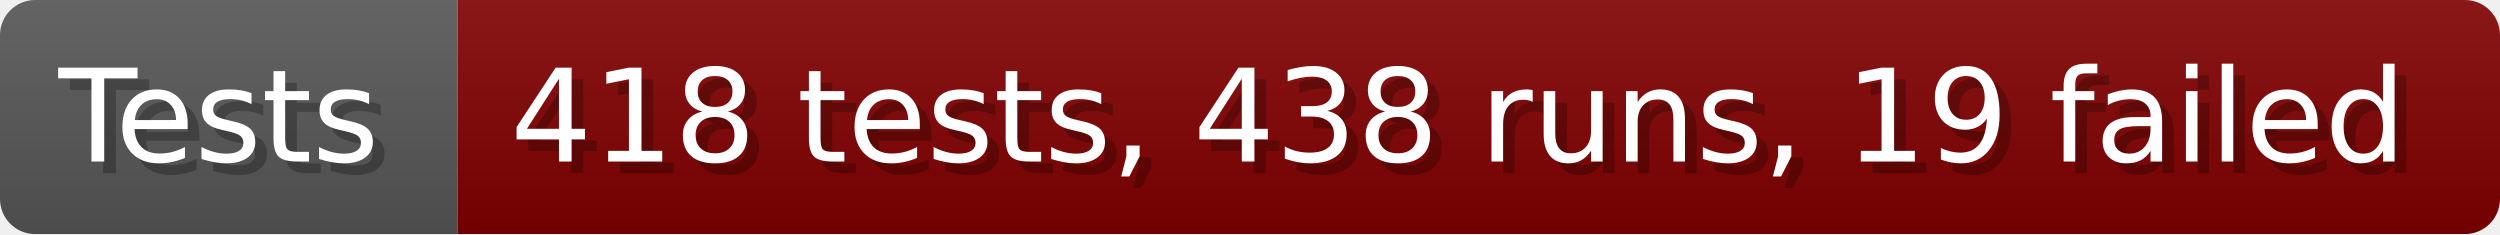
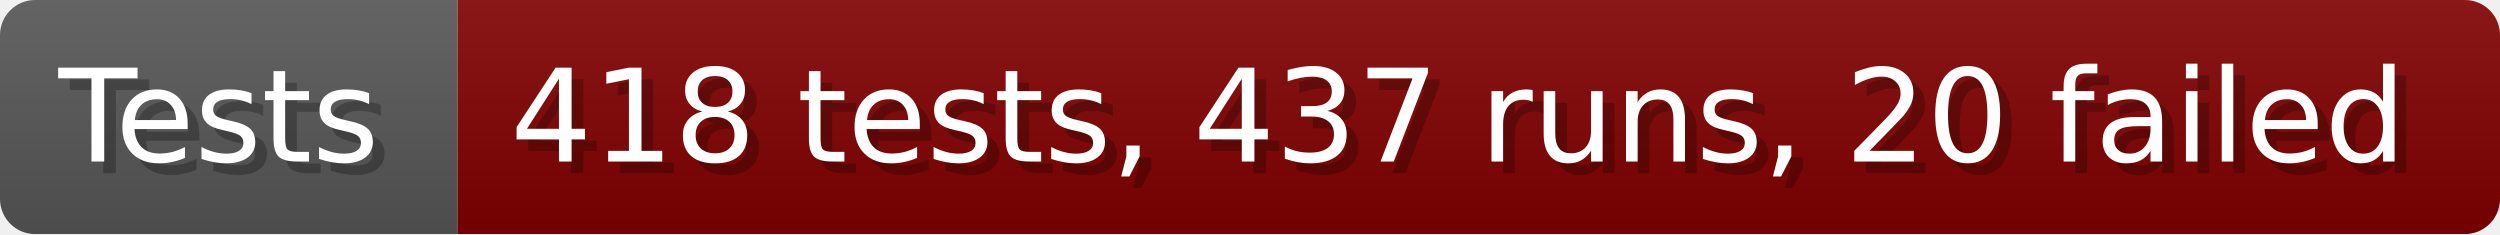
- <svg xmlns="http://www.w3.org/2000/svg" width="213.6" height="20" viewBox="0 0 2136 200" role="img" aria-label="Tests: 418 tests, 438 runs, 19 failed">
+ <svg xmlns="http://www.w3.org/2000/svg" width="213.6" height="20" viewBox="0 0 2136 200" role="img" aria-label="Tests: 418 tests, 437 runs, 20 failed">
  <linearGradient id="a" x2="0" y2="100%">
    <stop offset="0" stop-opacity=".1" stop-color="#EEE" />
    <stop offset="1" stop-opacity=".1" />
  </linearGradient>
  <mask id="m">
    <rect width="2136" height="200" rx="30" fill="#FFF" />
  </mask>
  <g mask="url(#m)">
    <rect width="391" height="200" fill="#555" />
    <rect width="1745" height="200" fill="#800000" x="391" />
    <rect width="2136" height="200" fill="url(#a)" />
  </g>
  <g aria-hidden="true" fill="#fff" text-anchor="start" font-family="Verdana,DejaVu Sans,sans-serif" font-size="110">
    <text x="60" y="148" textLength="291" fill="#000" opacity="0.25">Tests</text>
    <text x="50" y="138" textLength="291">Tests</text>
-     <text x="446" y="148" textLength="1645" fill="#000" opacity="0.25">418 tests, 438 runs, 19 failed</text>
-     <text x="436" y="138" textLength="1645">418 tests, 438 runs, 19 failed</text>
+     <text x="446" y="148" textLength="1645" fill="#000" opacity="0.25">418 tests, 437 runs, 20 failed</text>
+     <text x="436" y="138" textLength="1645">418 tests, 437 runs, 20 failed</text>
  </g>
</svg>
